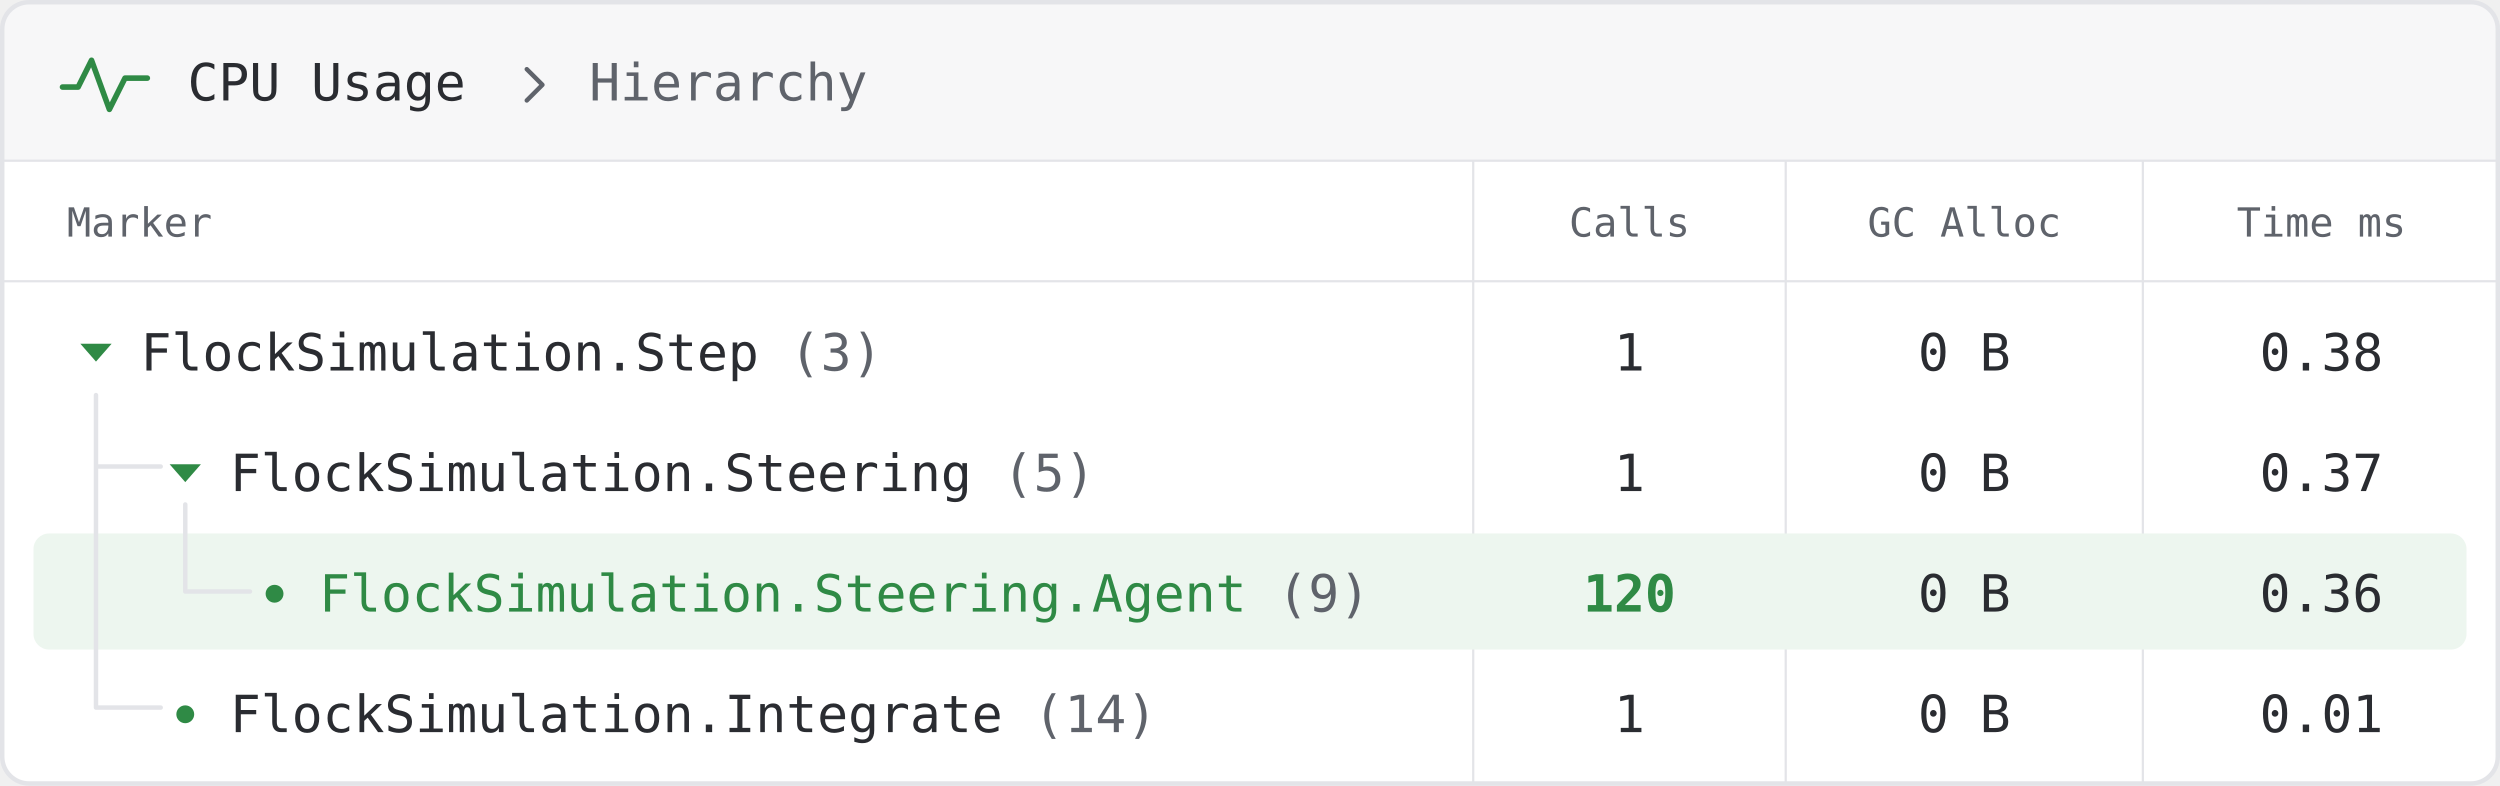
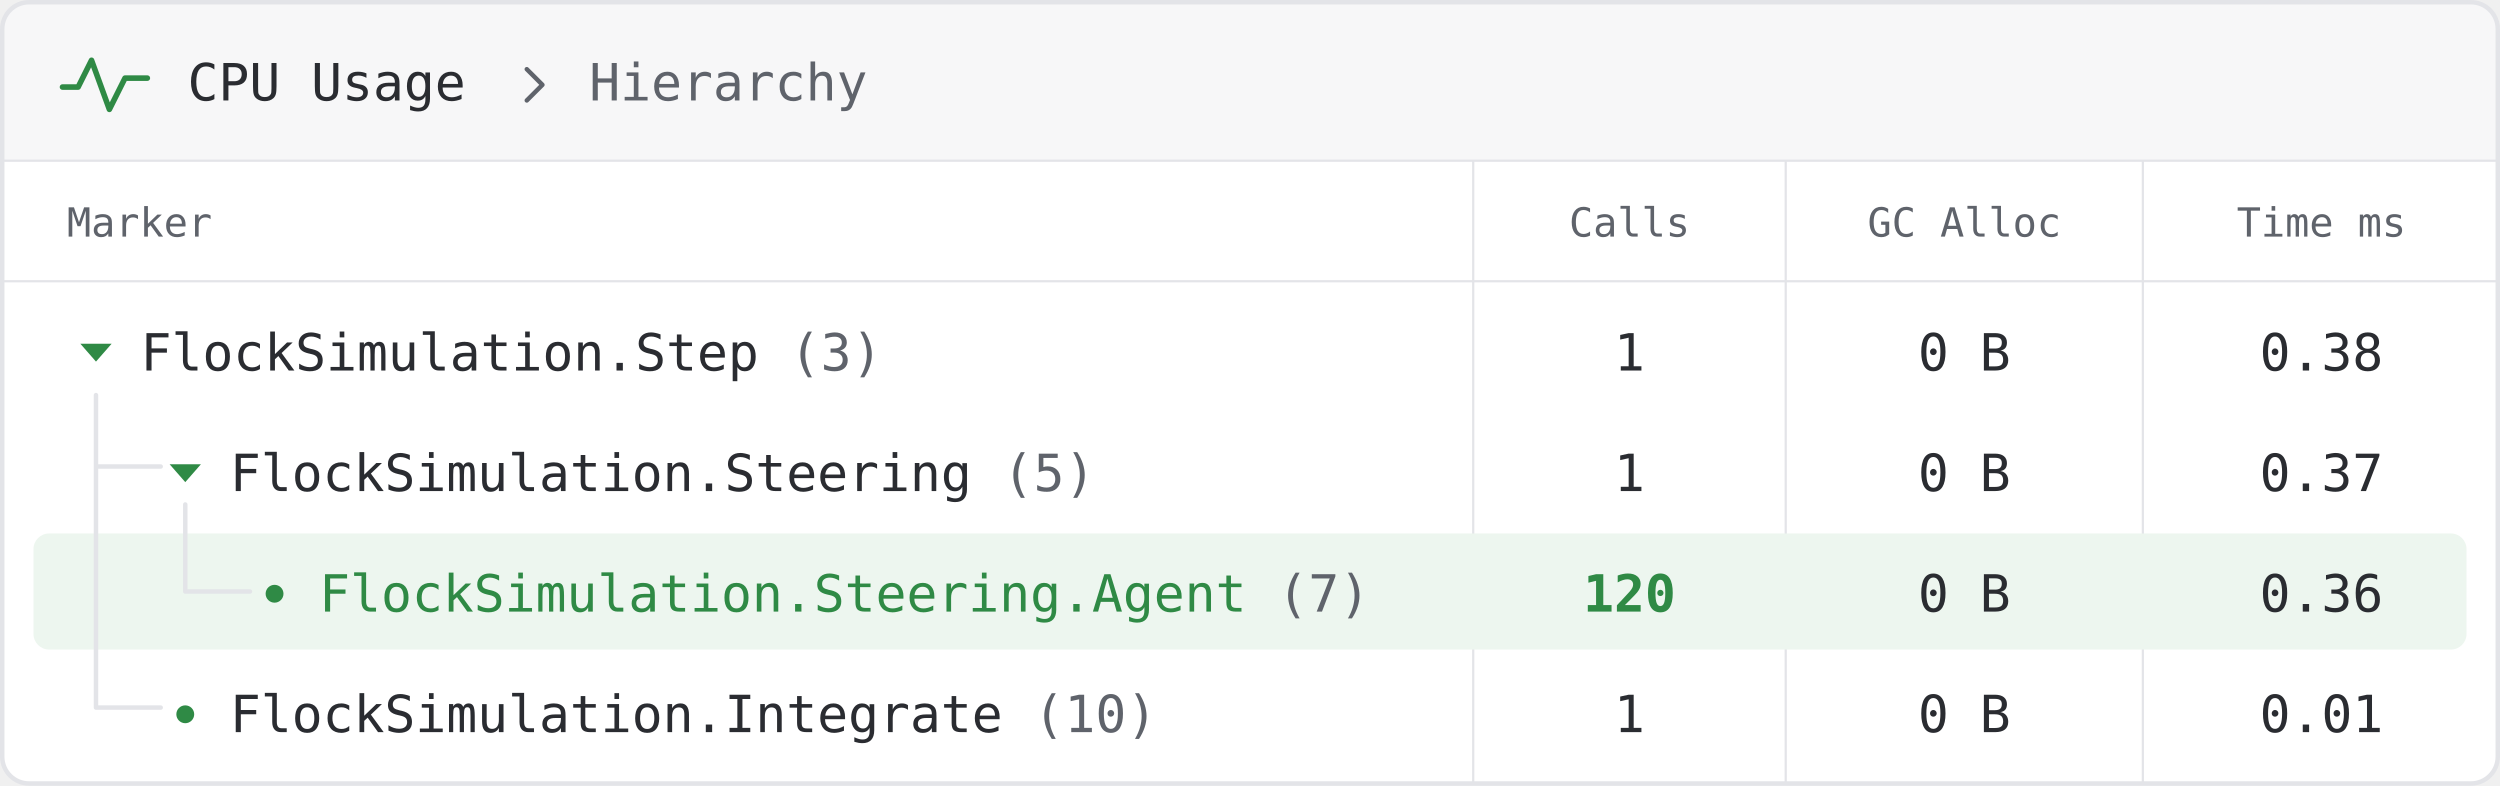
<svg xmlns="http://www.w3.org/2000/svg" width="1120" height="352" viewBox="0 0 1120 352" fill="none">
  <rect x="1" y="1" width="1118" height="350" rx="12" fill="#ffffff" />
  <path d="M13 1H1107A12 12 0 0 1 1119 13V72H1V13A12 12 0 0 1 13 1Z" fill="#f7f7f8" />
  <path d="M1 72H1119M1 126H1119M660 72V351M800 72V351M960 72V351" stroke="#e3e4e8" />
  <path d="M28 39H35L41 27L49 49L56 35H66" stroke="#2f8a45" stroke-width="2.5" stroke-linecap="round" stroke-linejoin="round" />
  <g font-family="'IBM Plex Mono', 'SFMono-Regular', Consolas, monospace">
    <text x="84" y="45" font-size="23" fill="#2a2c31">CPU Usage</text>
    <path d="M236 31L243 38L236 45" stroke="#5f636b" stroke-width="2" stroke-linecap="round" stroke-linejoin="round" />
    <text x="264" y="45" font-size="23" fill="#5f636b">Hierarchy</text>
    <text x="30" y="106" font-size="18" fill="#5f636b">Marker</text>
    <text x="730" y="106" font-size="18" text-anchor="middle" fill="#5f636b">Calls</text>
    <text x="880" y="106" font-size="18" text-anchor="middle" fill="#5f636b">GC Alloc</text>
    <text x="1040" y="106" font-size="18" text-anchor="middle" fill="#5f636b">Time ms</text>
    <rect x="15" y="239" width="1090" height="52" rx="7" fill="#edf6ef" />
    <path d="M43 177V317H72M43 209H72M83 226V265H112" stroke="#e3e4e8" stroke-width="2" stroke-linecap="round" stroke-linejoin="round" />
    <g font-size="23" fill="#2a2c31">
      <text x="63" y="166">FlockSimulation.Step <tspan fill="#5f636b">(3)</tspan>
      </text>
      <text x="103" y="220">FlockSimulation.Steering <tspan fill="#5f636b">(5)</tspan>
      </text>
-       <text x="143" y="274" fill="#2f8a45">FlockSimulation.Steering.Agent <tspan fill="#5f636b">(9)</tspan>
+       <text x="143" y="274" fill="#2f8a45">FlockSimulation.Steering.Agent <tspan fill="#5f636b">(7)</tspan>
      </text>
-       <text x="103" y="328">FlockSimulation.Integrate <tspan fill="#5f636b">(14)</tspan>
+       <text x="103" y="328">FlockSimulation.Integrate <tspan fill="#5f636b">(10)</tspan>
      </text>
      <text x="730" y="166" text-anchor="middle">1</text>
      <text x="730" y="220" text-anchor="middle">1</text>
      <text x="730" y="274" text-anchor="middle" fill="#2f8a45" font-weight="600">120</text>
      <text x="730" y="328" text-anchor="middle">1</text>
      <text x="880" y="166" text-anchor="middle">0 B</text>
      <text x="1040" y="166" text-anchor="middle">0.38</text>
      <text x="880" y="220" text-anchor="middle">0 B</text>
      <text x="1040" y="220" text-anchor="middle">0.37</text>
      <text x="880" y="274" text-anchor="middle">0 B</text>
      <text x="1040" y="274" text-anchor="middle">0.36</text>
      <text x="880" y="328" text-anchor="middle">0 B</text>
      <text x="1040" y="328" text-anchor="middle">0.01</text>
    </g>
  </g>
  <g fill="#2f8a45">
    <path d="M36 154H50L43 162Z" />
    <path d="M76 208H90L83 216Z" />
    <circle cx="123" cy="266" r="4" />
    <circle cx="83" cy="320" r="4" />
  </g>
  <rect x="1" y="1" width="1118" height="350" rx="12" stroke="#e3e4e8" stroke-width="2" />
</svg>
